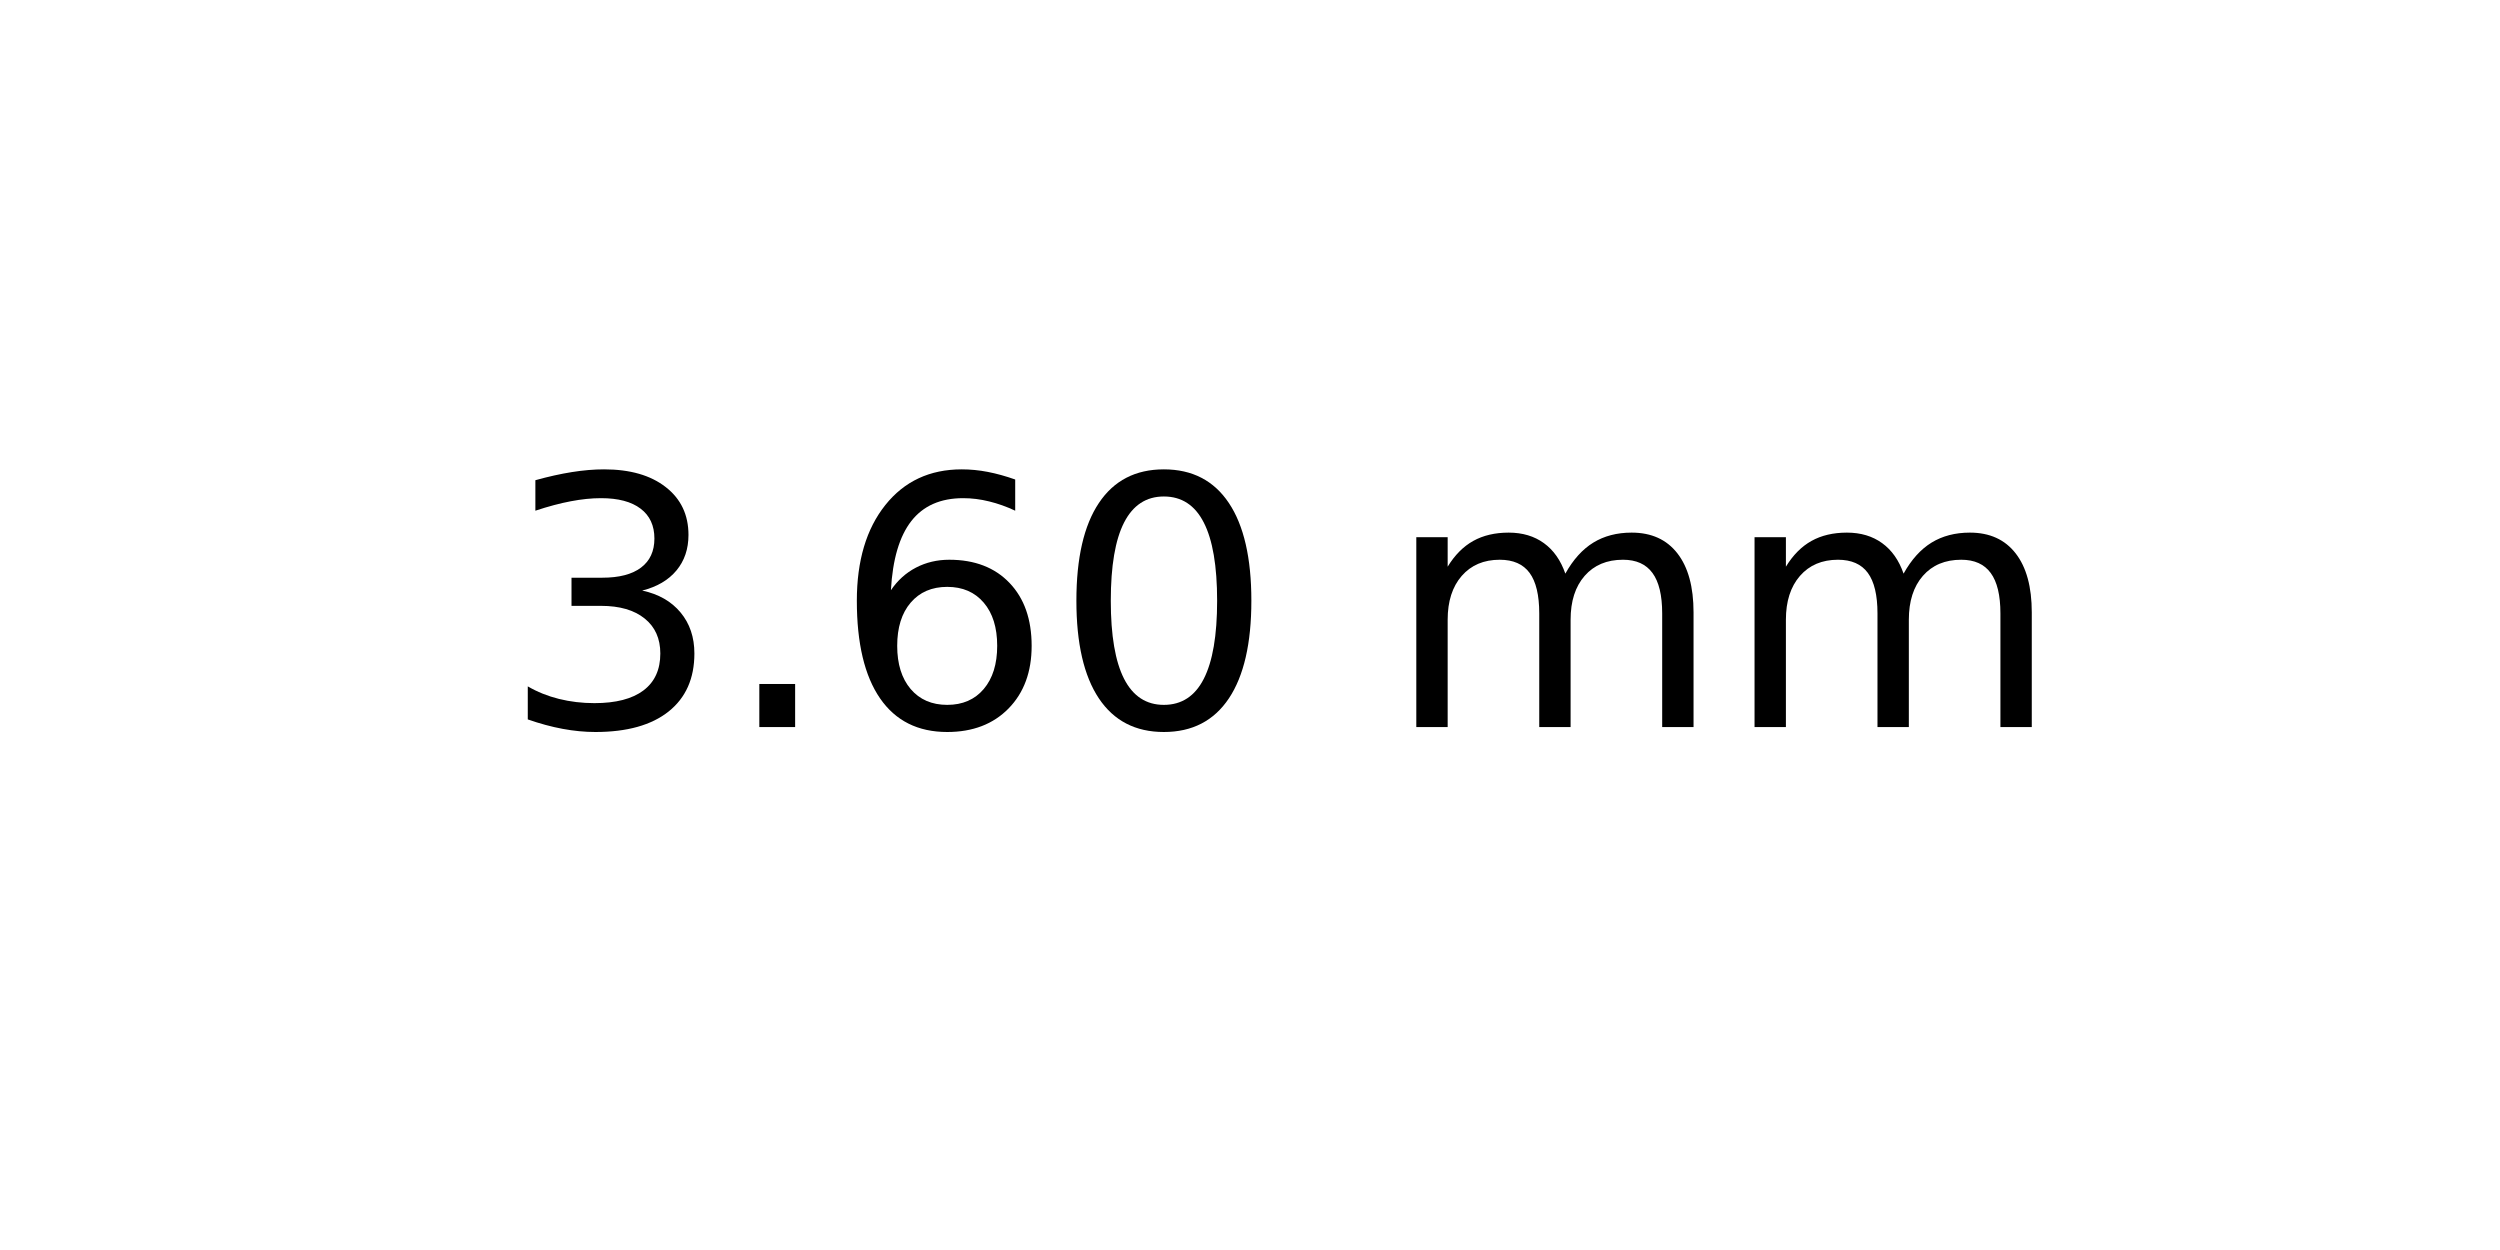
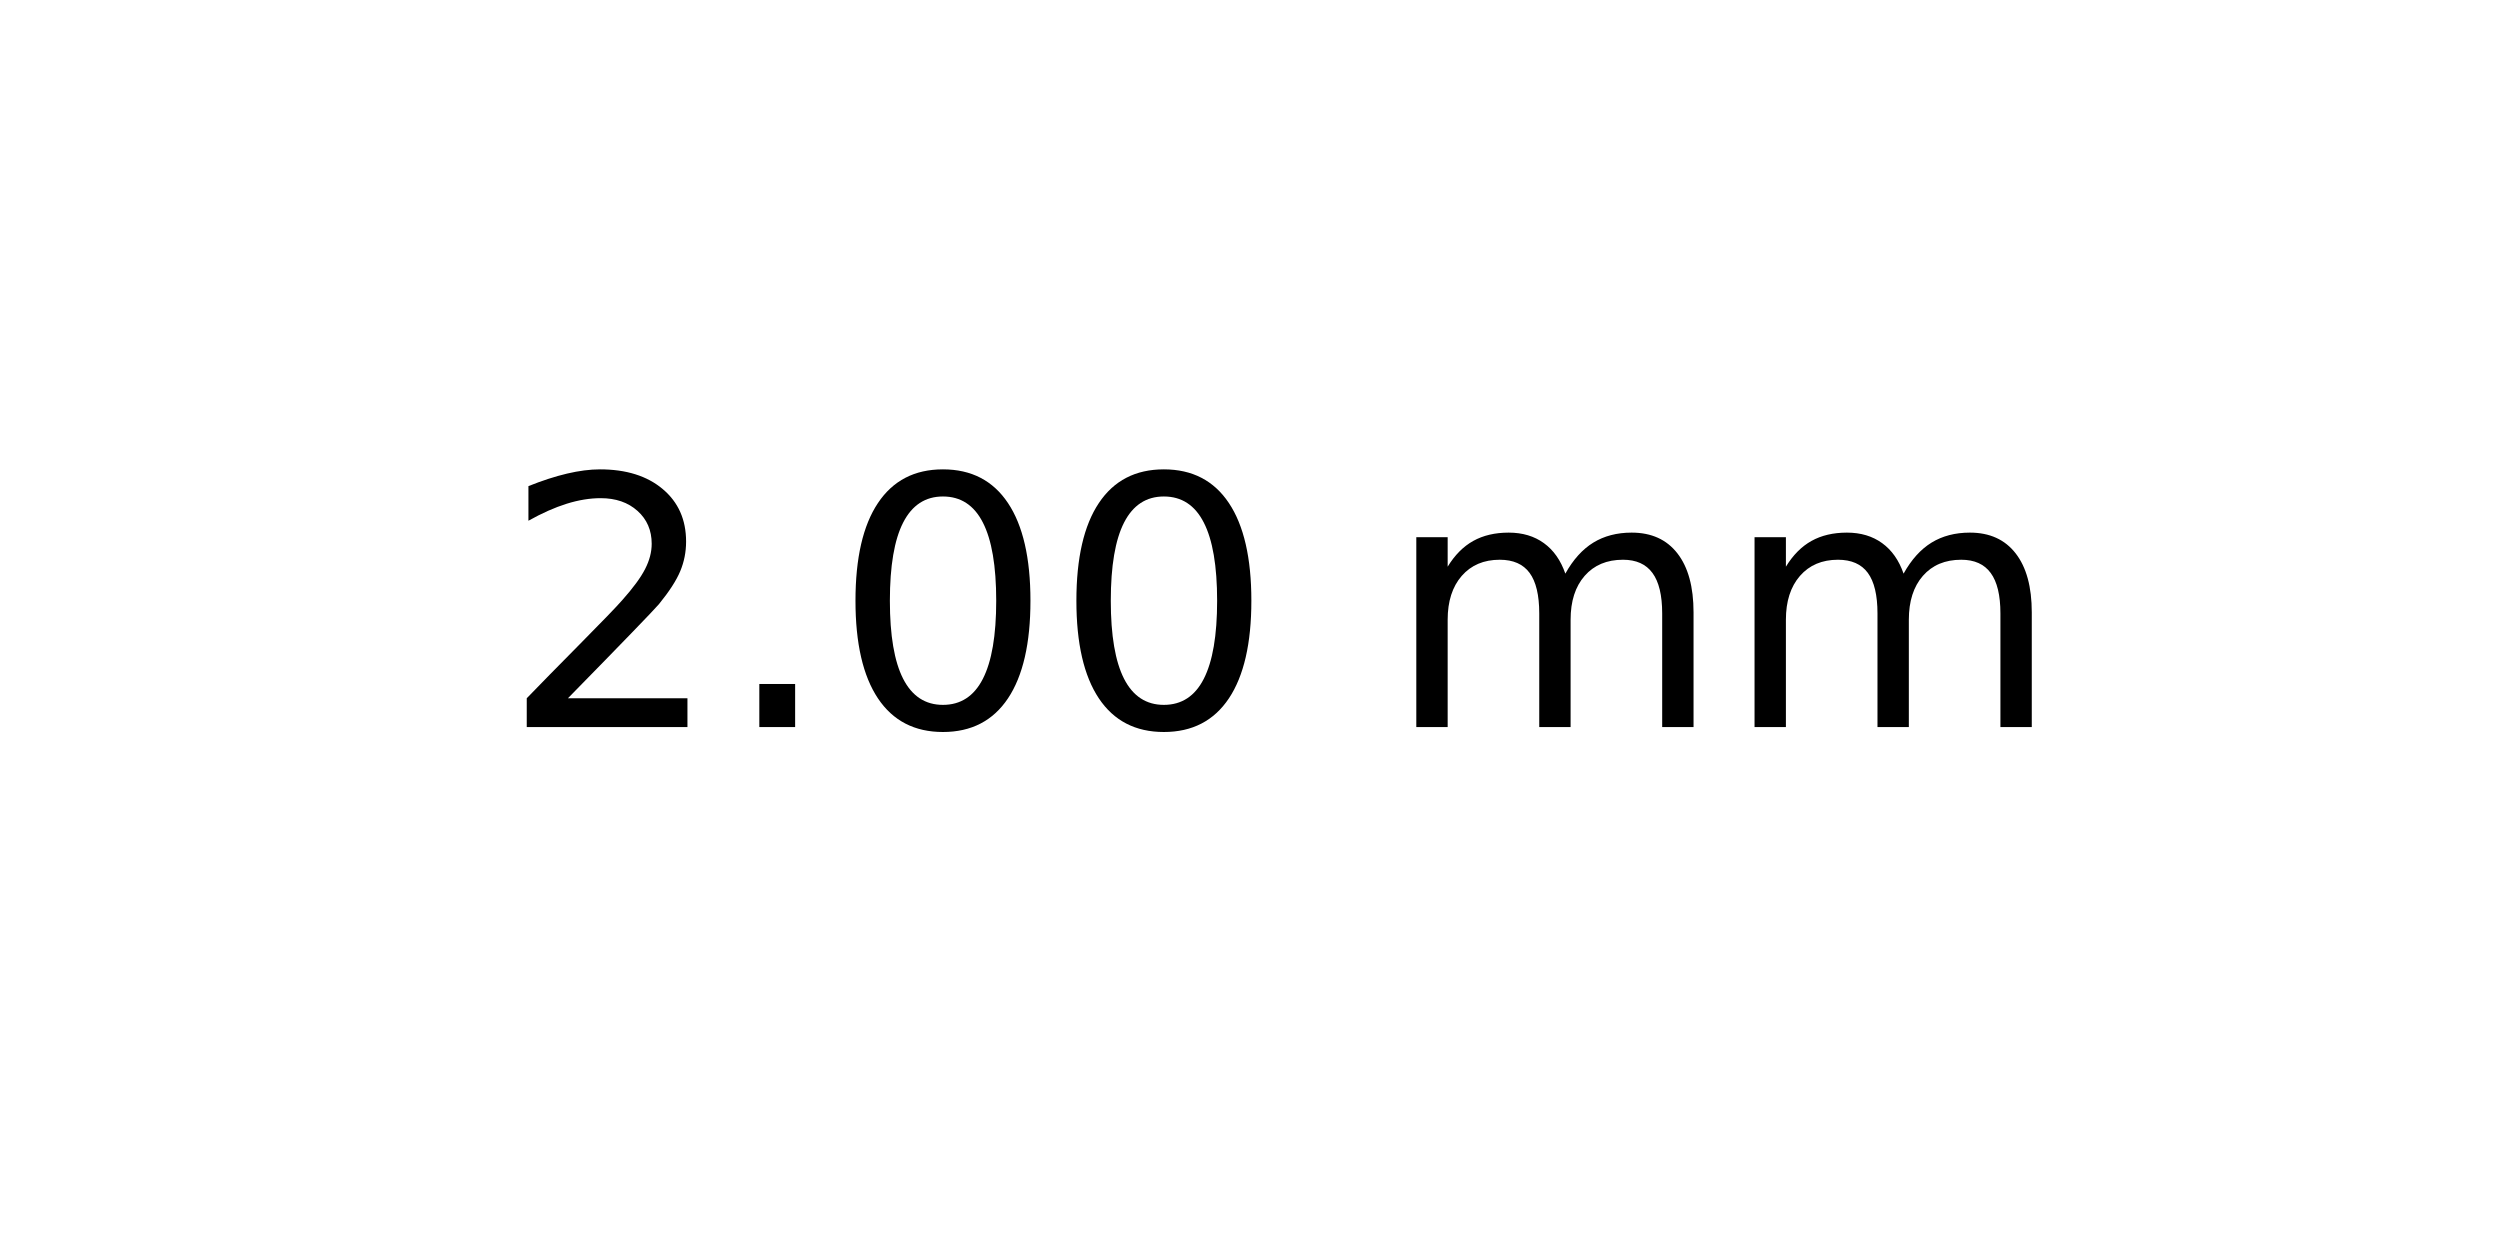
<svg xmlns="http://www.w3.org/2000/svg" xmlns:xlink="http://www.w3.org/1999/xlink" width="72pt" height="36pt" viewBox="0 0 72 36" version="1.1">
  <defs>
    <style type="text/css">*{stroke-linejoin: round; stroke-linecap: butt}</style>
  </defs>
  <g id="figure_1">
    <g id="axes_1">
      <g id="text_1">
        <g transform="translate(14.4375 20.93937) scale(0.1 -0.1)">
          <defs>
-             <path id="DejaVuSans-33" d="M 2597 2516  Q 3050 2419 3304 2112  Q 3559 1806 3559 1356  Q 3559 666 3084 287  Q 2609 -91 1734 -91  Q 1441 -91 1130 -33  Q 819 25 488 141  L 488 750  Q 750 597 1062 519  Q 1375 441 1716 441  Q 2309 441 2620 675  Q 2931 909 2931 1356  Q 2931 1769 2642 2001  Q 2353 2234 1838 2234  L 1294 2234  L 1294 2753  L 1863 2753  Q 2328 2753 2575 2939  Q 2822 3125 2822 3475  Q 2822 3834 2567 4026  Q 2313 4219 1838 4219  Q 1578 4219 1281 4162  Q 984 4106 628 3988  L 628 4550  Q 988 4650 1302 4700  Q 1616 4750 1894 4750  Q 2613 4750 3031 4423  Q 3450 4097 3450 3541  Q 3450 3153 3228 2886  Q 3006 2619 2597 2516  z " transform="scale(0.015625)" />
+             <path id="DejaVuSans-32" d="M 1228 531  L 3431 531  L 3431 0  L 469 0  L 469 531  Q 828 903 1448 1529  Q 2069 2156 2228 2338  Q 2531 2678 2651 2914  Q 2772 3150 2772 3378  Q 2772 3750 2511 3984  Q 2250 4219 1831 4219  Q 1534 4219 1204 4116  Q 875 4013 500 3803  L 500 4441  Q 881 4594 1212 4672  Q 1544 4750 1819 4750  Q 2544 4750 2975 4387  Q 3406 4025 3406 3419  Q 3406 3131 3298 2873  Q 3191 2616 2906 2266  Q 2828 2175 2409 1742  Q 1991 1309 1228 531  z " transform="scale(0.015625)" />
            <path id="DejaVuSans-2e" d="M 684 794  L 1344 794  L 1344 0  L 684 0  L 684 794  z " transform="scale(0.015625)" />
-             <path id="DejaVuSans-36" d="M 2113 2584  Q 1688 2584 1439 2293  Q 1191 2003 1191 1497  Q 1191 994 1439 701  Q 1688 409 2113 409  Q 2538 409 2786 701  Q 3034 994 3034 1497  Q 3034 2003 2786 2293  Q 2538 2584 2113 2584  z M 3366 4563  L 3366 3988  Q 3128 4100 2886 4159  Q 2644 4219 2406 4219  Q 1781 4219 1451 3797  Q 1122 3375 1075 2522  Q 1259 2794 1537 2939  Q 1816 3084 2150 3084  Q 2853 3084 3261 2657  Q 3669 2231 3669 1497  Q 3669 778 3244 343  Q 2819 -91 2113 -91  Q 1303 -91 875 529  Q 447 1150 447 2328  Q 447 3434 972 4092  Q 1497 4750 2381 4750  Q 2619 4750 2861 4703  Q 3103 4656 3366 4563  z " transform="scale(0.015625)" />
            <path id="DejaVuSans-30" d="M 2034 4250  Q 1547 4250 1301 3770  Q 1056 3291 1056 2328  Q 1056 1369 1301 889  Q 1547 409 2034 409  Q 2525 409 2770 889  Q 3016 1369 3016 2328  Q 3016 3291 2770 3770  Q 2525 4250 2034 4250  z M 2034 4750  Q 2819 4750 3233 4129  Q 3647 3509 3647 2328  Q 3647 1150 3233 529  Q 2819 -91 2034 -91  Q 1250 -91 836 529  Q 422 1150 422 2328  Q 422 3509 836 4129  Q 1250 4750 2034 4750  z " transform="scale(0.015625)" />
            <path id="DejaVuSans-20" transform="scale(0.015625)" />
            <path id="DejaVuSans-6d" d="M 3328 2828  Q 3544 3216 3844 3400  Q 4144 3584 4550 3584  Q 5097 3584 5394 3201  Q 5691 2819 5691 2113  L 5691 0  L 5113 0  L 5113 2094  Q 5113 2597 4934 2840  Q 4756 3084 4391 3084  Q 3944 3084 3684 2787  Q 3425 2491 3425 1978  L 3425 0  L 2847 0  L 2847 2094  Q 2847 2600 2669 2842  Q 2491 3084 2119 3084  Q 1678 3084 1418 2786  Q 1159 2488 1159 1978  L 1159 0  L 581 0  L 581 3500  L 1159 3500  L 1159 2956  Q 1356 3278 1631 3431  Q 1906 3584 2284 3584  Q 2666 3584 2933 3390  Q 3200 3197 3328 2828  z " transform="scale(0.015625)" />
          </defs>
-           <use xlink:href="#DejaVuSans-33" />
+           <use xlink:href="#DejaVuSans-32" />
          <use xlink:href="#DejaVuSans-2e" x="63.623" />
-           <use xlink:href="#DejaVuSans-36" x="95.41" />
+           <use xlink:href="#DejaVuSans-30" x="95.41" />
          <use xlink:href="#DejaVuSans-30" x="159.033" />
          <use xlink:href="#DejaVuSans-20" x="222.656" />
          <use xlink:href="#DejaVuSans-6d" x="254.443" />
          <use xlink:href="#DejaVuSans-6d" x="351.855" />
        </g>
      </g>
    </g>
  </g>
</svg>
